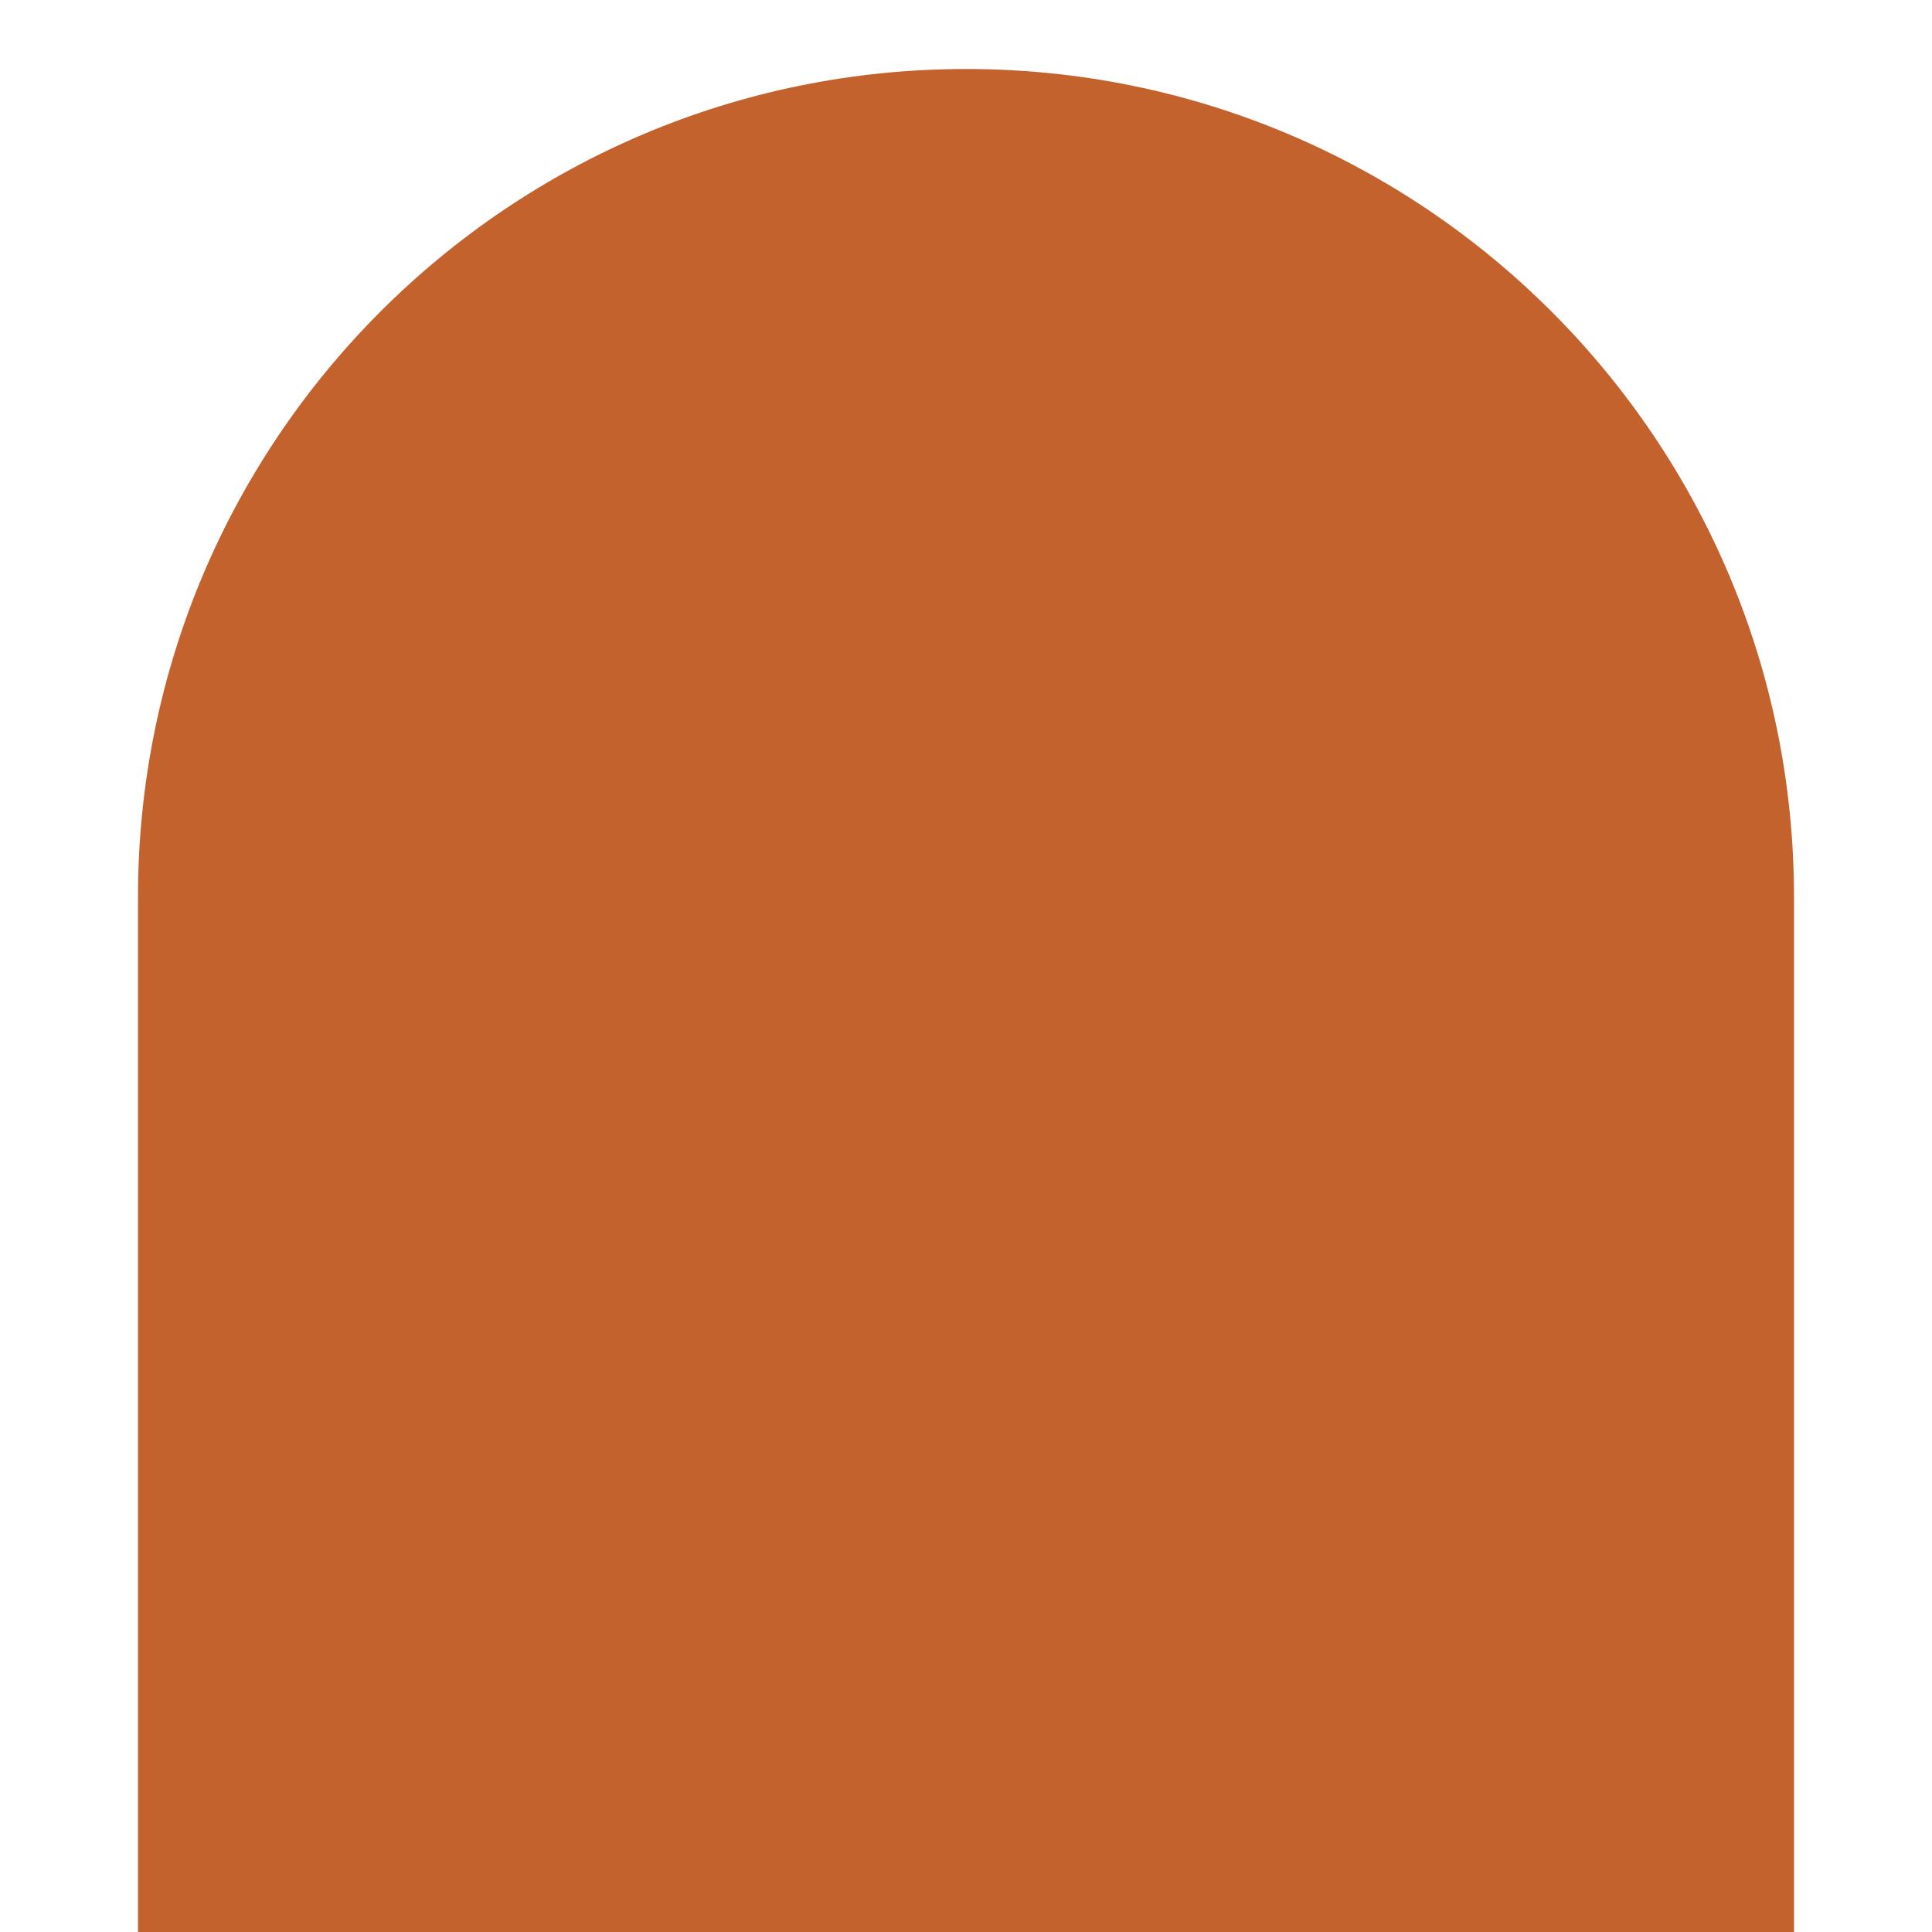
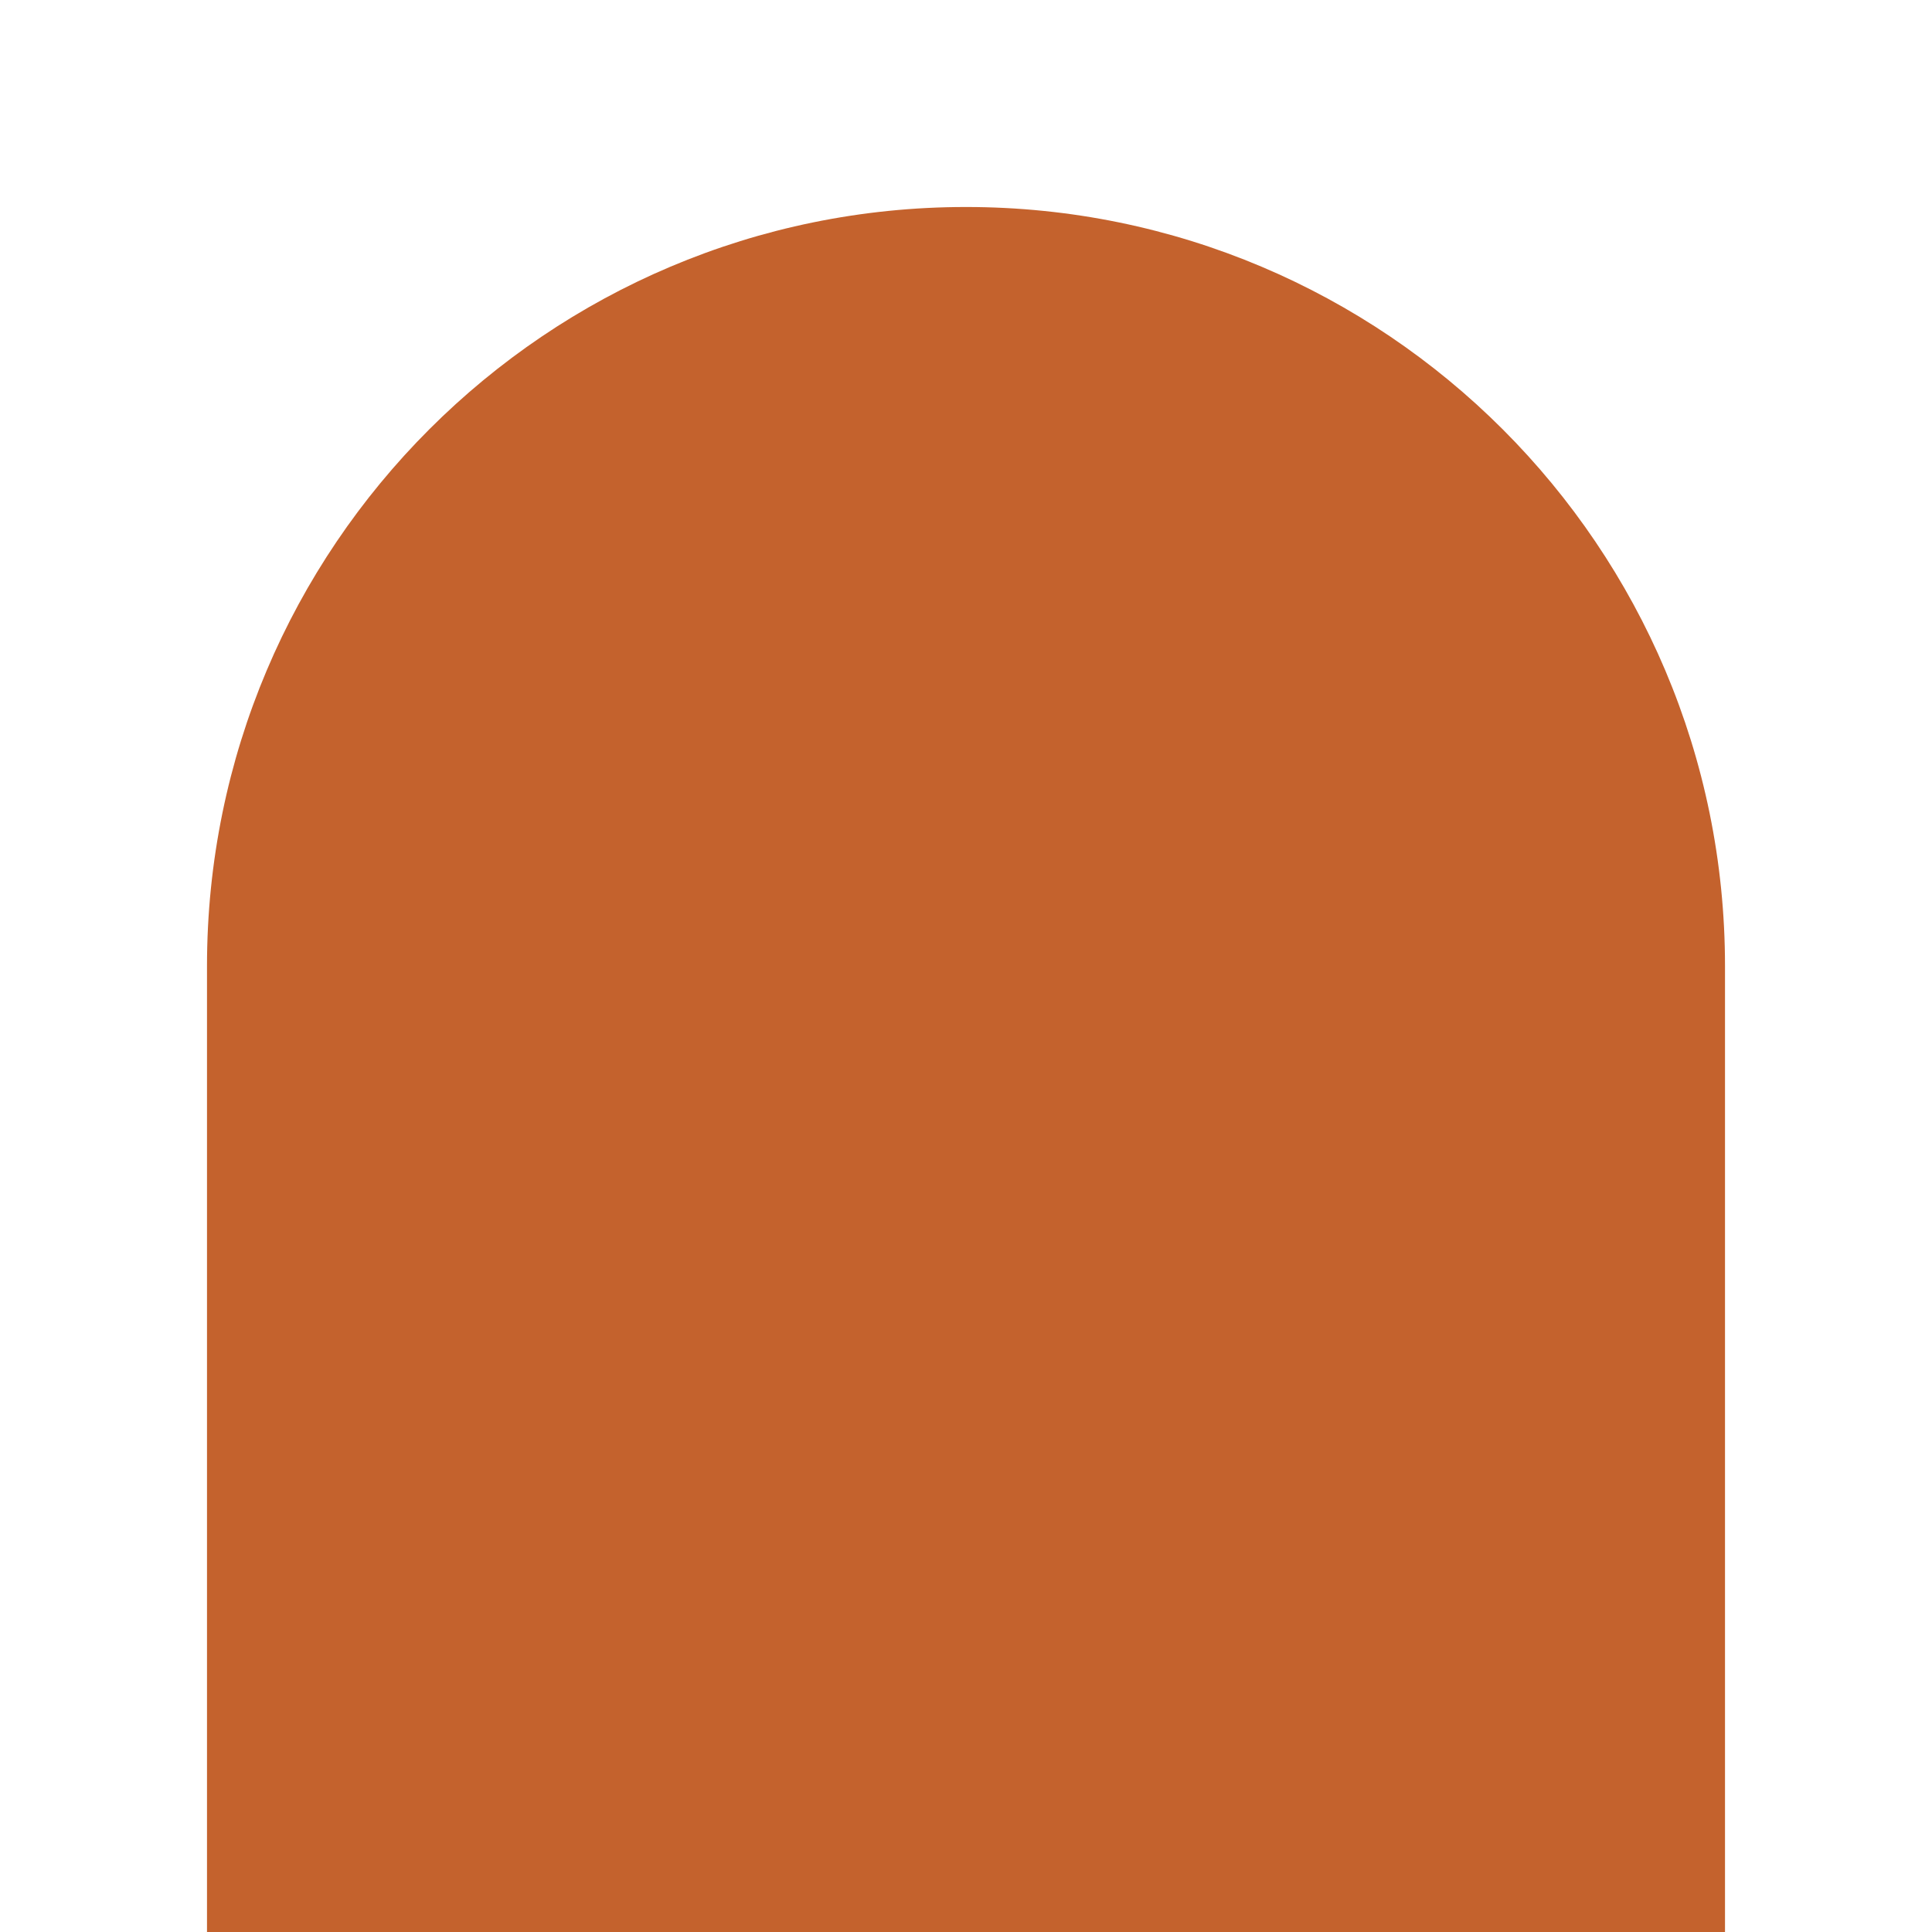
- <svg xmlns="http://www.w3.org/2000/svg" viewBox="0 0 28 28" width="48" height="48" fill="none">
-   <path fillRule="evenodd" fill="#C4622D" d="M2 28 L2 13 A12 12 0 0 1 26 13 L26 28 Z M7 28 L7 13 A7 7 0 0 1 21 13 L21 28 Z" />
+ <svg xmlns="http://www.w3.org/2000/svg" viewBox="0 0 28 28" width="48" height="48">
+   <path fill="#C4622D" d="M3 28 L3 14 A11 11 0 0 1 25 14 L25 28 Z" />
</svg>
